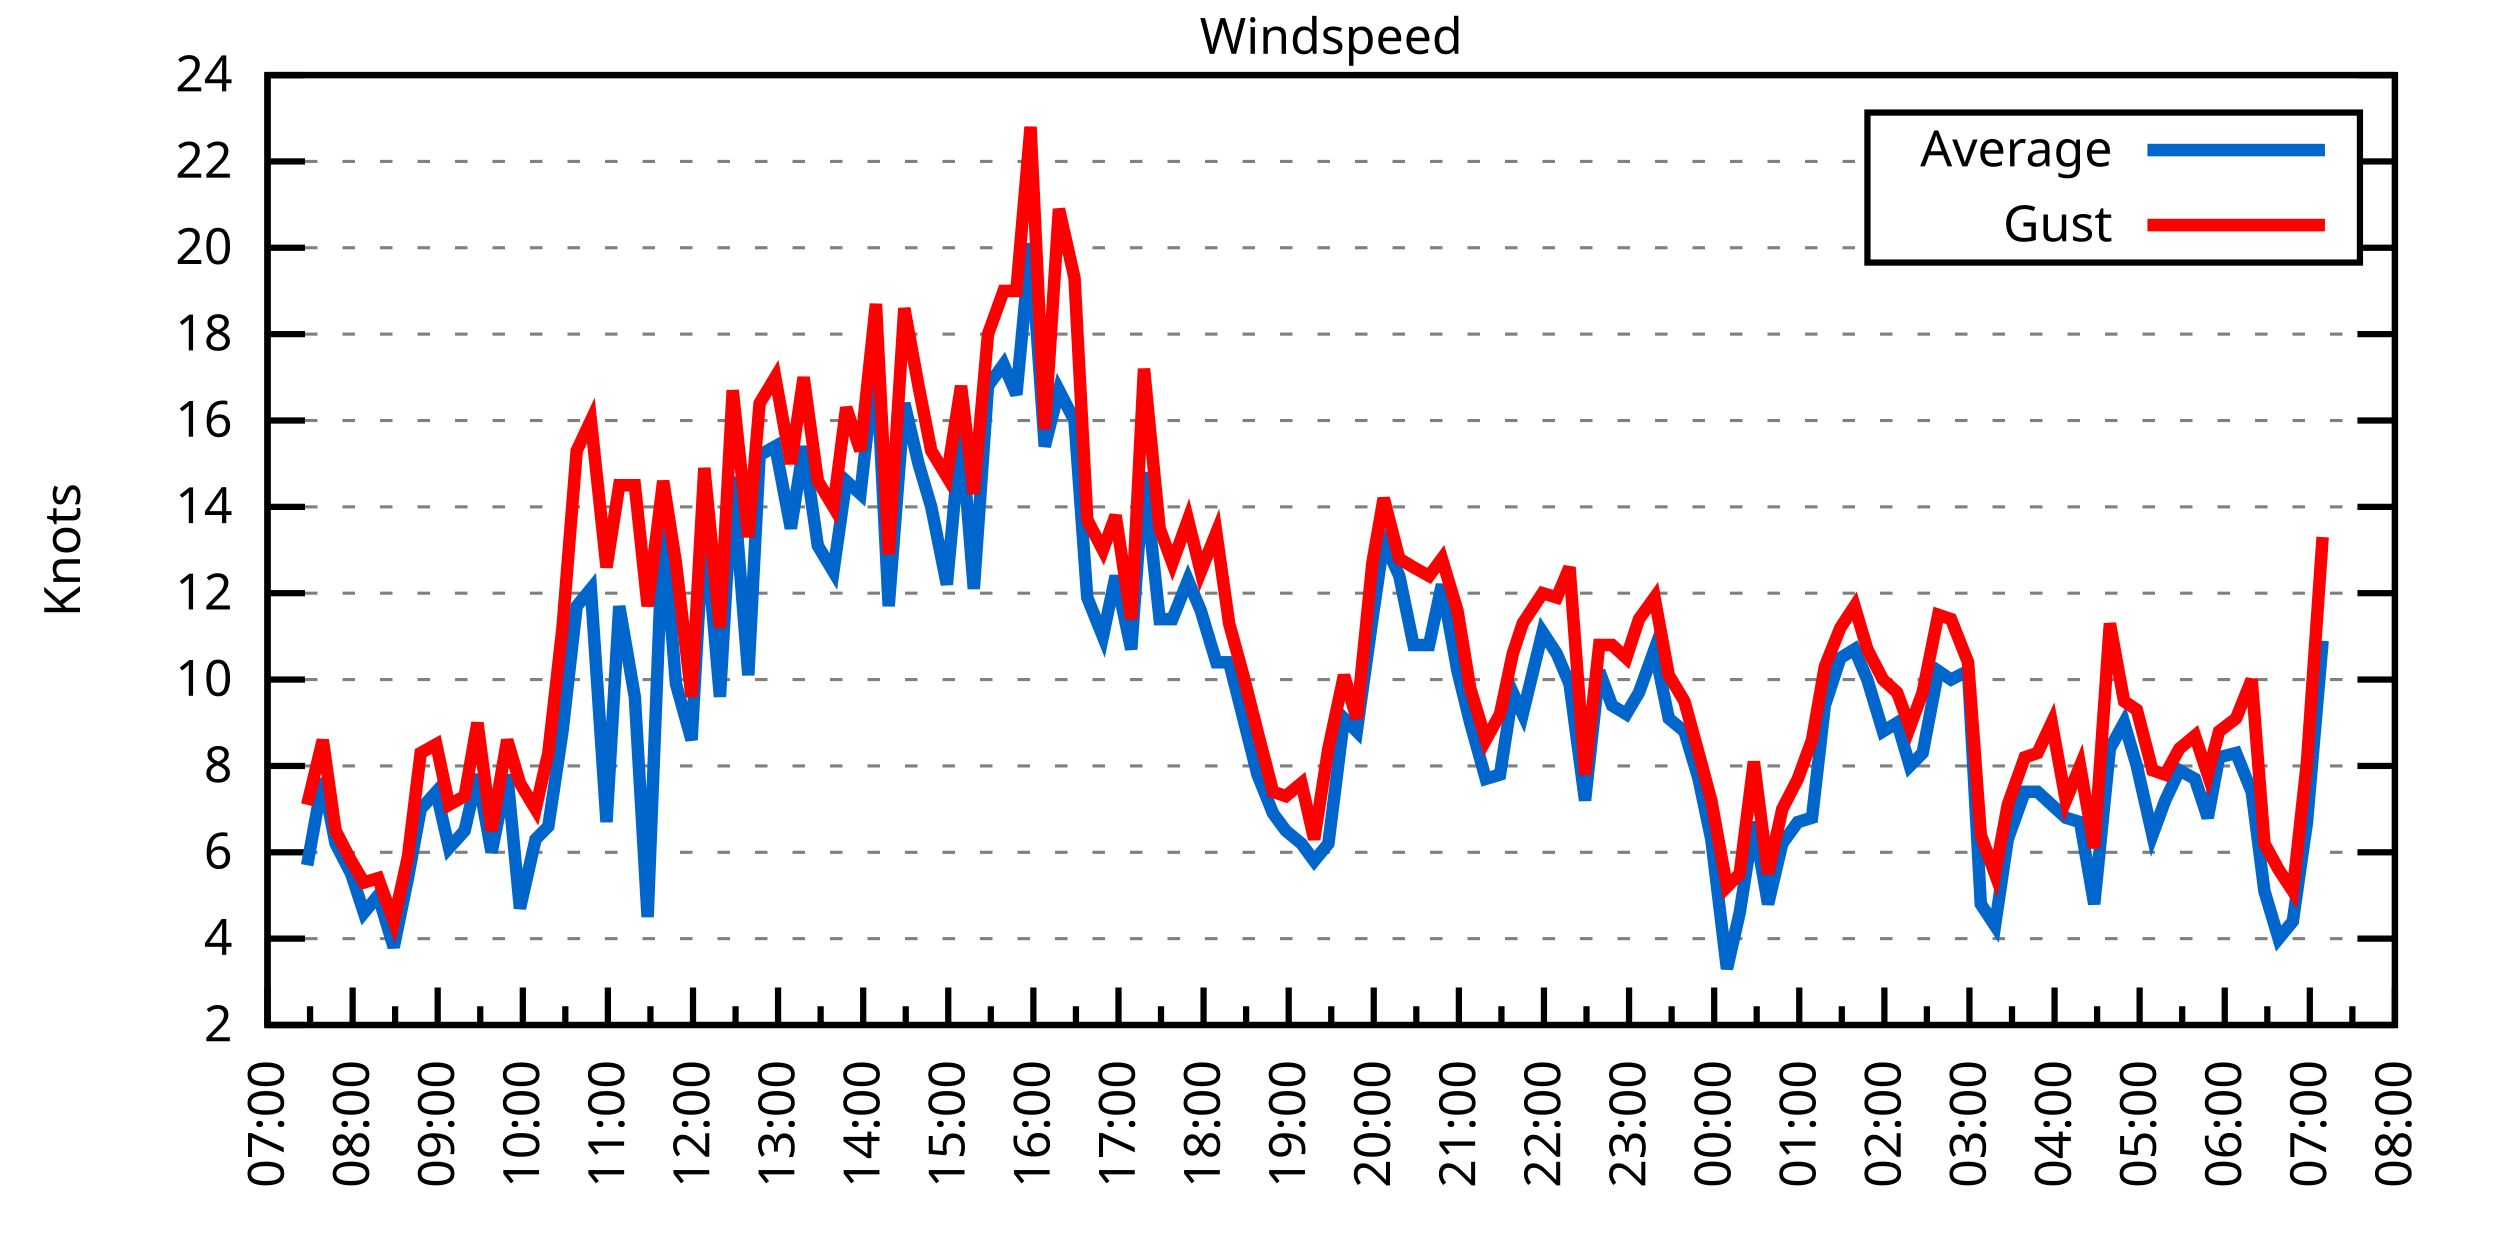
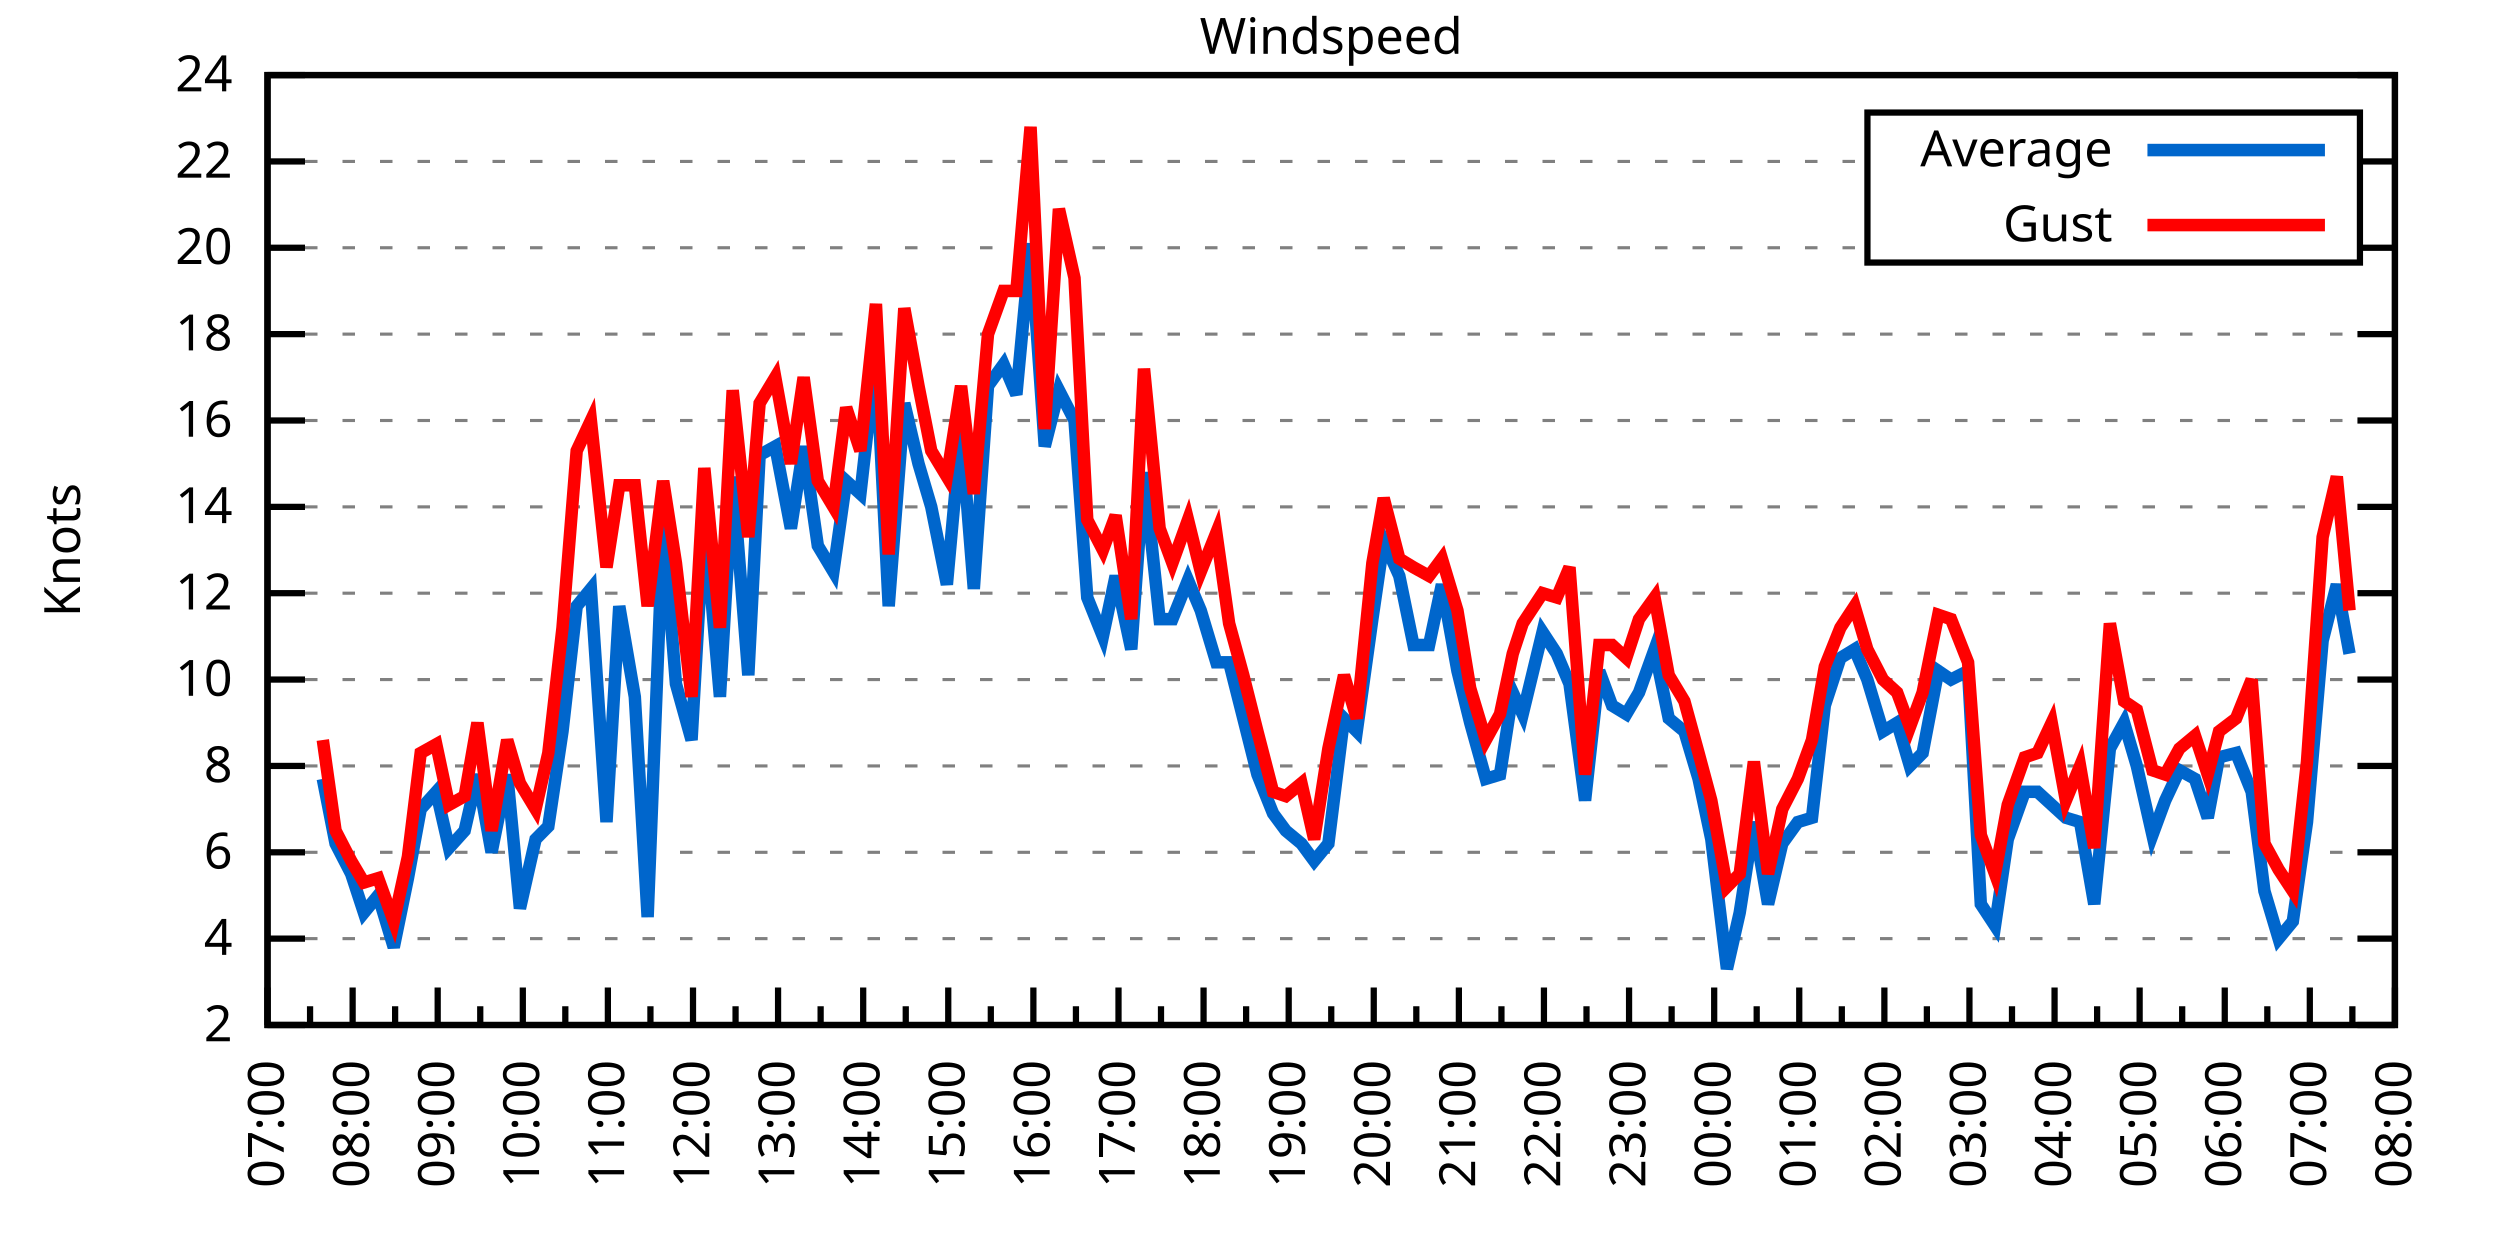
<svg xmlns="http://www.w3.org/2000/svg" xmlns:xlink="http://www.w3.org/1999/xlink" width="400" height="200" viewBox="0 0 400 200">
  <g id="gnuplot_canvas">
    <rect x="0" y="0" width="400" height="200" fill="none" />
    <defs>
      <circle id="gpDot" r="0.5" stroke-width="0.5" stroke="currentColor" />
      <path id="gpPt0" stroke-width="0.333" stroke="currentColor" d="M-1,0 h2 M0,-1 v2" />
      <path id="gpPt1" stroke-width="0.333" stroke="currentColor" d="M-1,-1 L1,1 M1,-1 L-1,1" />
      <path id="gpPt2" stroke-width="0.333" stroke="currentColor" d="M-1,0 L1,0 M0,-1 L0,1 M-1,-1 L1,1 M-1,1 L1,-1" />
      <rect id="gpPt3" stroke-width="0.333" stroke="currentColor" x="-1" y="-1" width="2" height="2" />
      <rect id="gpPt4" stroke-width="0.333" stroke="currentColor" fill="currentColor" x="-1" y="-1" width="2" height="2" />
      <circle id="gpPt5" stroke-width="0.333" stroke="currentColor" cx="0" cy="0" r="1" />
      <use xlink:href="#gpPt5" id="gpPt6" fill="currentColor" stroke="none" />
      <path id="gpPt7" stroke-width="0.333" stroke="currentColor" d="M0,-1.33 L-1.33,0.67 L1.33,0.67 z" />
      <use xlink:href="#gpPt7" id="gpPt8" fill="currentColor" stroke="none" />
      <use xlink:href="#gpPt7" id="gpPt9" stroke="currentColor" transform="rotate(180)" />
      <use xlink:href="#gpPt9" id="gpPt10" fill="currentColor" stroke="none" />
      <use xlink:href="#gpPt3" id="gpPt11" stroke="currentColor" transform="rotate(45)" />
      <use xlink:href="#gpPt11" id="gpPt12" fill="currentColor" stroke="none" />
      <path id="gpPt13" stroke-width="0.333" stroke="currentColor" d="M0,1.330 L1.265,0.411 L0.782,-1.067 L-0.782,-1.076 L-1.265,0.411 z" />
      <use xlink:href="#gpPt13" id="gpPt14" fill="currentColor" stroke="none" />
      <filter id="textbox" filterUnits="objectBoundingBox" x="0" y="0" height="1" width="1">
        <feFlood flood-color="white" flood-opacity="1" result="bgnd" />
        <feComposite in="SourceGraphic" in2="bgnd" operator="atop" />
      </filter>
      <filter id="greybox" filterUnits="objectBoundingBox" x="0" y="0" height="1" width="1">
        <feFlood flood-color="lightgrey" flood-opacity="1" result="grey" />
        <feComposite in="SourceGraphic" in2="grey" operator="atop" />
      </filter>
    </defs>
    <g fill="none" color="white" stroke="currentColor" stroke-width="1.00" stroke-linecap="butt" stroke-linejoin="miter">
</g>
    <g fill="none" color="black" stroke="currentColor" stroke-width="1.00" stroke-linecap="butt" stroke-linejoin="miter">
      <g stroke="none" shape-rendering="crispEdges">
        <polygon fill="rgb(255, 255, 255)" points="42.80,164.00 383.18,164.00 383.18,12.02 42.80,12.02 " />
      </g>
    </g>
    <g fill="none" color="black" stroke="currentColor" stroke-width="1.00" stroke-linecap="butt" stroke-linejoin="miter">
</g>
    <g fill="none" color="black" stroke="black" stroke-width="0.50" stroke-linecap="butt" stroke-linejoin="miter">
</g>
    <g fill="none" color="gray" stroke="currentColor" stroke-width="0.50" stroke-linecap="butt" stroke-linejoin="miter">
      <path stroke="gray" stroke-dasharray="2,4" class="gridline" d="M42.80,164.00 L383.19,164.00  " />
    </g>
    <g fill="none" color="gray" stroke="gray" stroke-width="1.00" stroke-linecap="butt" stroke-linejoin="miter">
</g>
    <g fill="none" color="black" stroke="currentColor" stroke-width="1.00" stroke-linecap="butt" stroke-linejoin="miter">
      <path stroke="black" d="M42.80,164.00 L48.80,164.00 M383.19,164.00 L377.19,164.00  " />
      <g transform="translate(37.20,166.60)" stroke="none" fill="black" font-family="Sans" font-size="8.00" text-anchor="end">
        <text>
          <tspan font-family="Sans"> 2</tspan>
        </text>
      </g>
    </g>
    <g fill="none" color="black" stroke="currentColor" stroke-width="1.00" stroke-linecap="butt" stroke-linejoin="miter">
</g>
    <g fill="none" color="black" stroke="black" stroke-width="0.50" stroke-linecap="butt" stroke-linejoin="miter">
</g>
    <g fill="none" color="gray" stroke="currentColor" stroke-width="0.50" stroke-linecap="butt" stroke-linejoin="miter">
      <path stroke="gray" stroke-dasharray="2,4" class="gridline" d="M42.80,150.18 L383.19,150.18  " />
    </g>
    <g fill="none" color="gray" stroke="gray" stroke-width="1.00" stroke-linecap="butt" stroke-linejoin="miter">
</g>
    <g fill="none" color="black" stroke="currentColor" stroke-width="1.00" stroke-linecap="butt" stroke-linejoin="miter">
      <path stroke="black" d="M42.80,150.18 L48.80,150.18 M383.19,150.18 L377.19,150.18  " />
      <g transform="translate(37.20,152.78)" stroke="none" fill="black" font-family="Sans" font-size="8.00" text-anchor="end">
        <text>
          <tspan font-family="Sans"> 4</tspan>
        </text>
      </g>
    </g>
    <g fill="none" color="black" stroke="currentColor" stroke-width="1.00" stroke-linecap="butt" stroke-linejoin="miter">
</g>
    <g fill="none" color="black" stroke="black" stroke-width="0.50" stroke-linecap="butt" stroke-linejoin="miter">
</g>
    <g fill="none" color="gray" stroke="currentColor" stroke-width="0.50" stroke-linecap="butt" stroke-linejoin="miter">
      <path stroke="gray" stroke-dasharray="2,4" class="gridline" d="M42.80,136.37 L383.19,136.37  " />
    </g>
    <g fill="none" color="gray" stroke="gray" stroke-width="1.00" stroke-linecap="butt" stroke-linejoin="miter">
</g>
    <g fill="none" color="black" stroke="currentColor" stroke-width="1.00" stroke-linecap="butt" stroke-linejoin="miter">
      <path stroke="black" d="M42.80,136.37 L48.80,136.37 M383.19,136.37 L377.19,136.37  " />
      <g transform="translate(37.20,138.97)" stroke="none" fill="black" font-family="Sans" font-size="8.00" text-anchor="end">
        <text>
          <tspan font-family="Sans"> 6</tspan>
        </text>
      </g>
    </g>
    <g fill="none" color="black" stroke="currentColor" stroke-width="1.00" stroke-linecap="butt" stroke-linejoin="miter">
</g>
    <g fill="none" color="black" stroke="black" stroke-width="0.50" stroke-linecap="butt" stroke-linejoin="miter">
</g>
    <g fill="none" color="gray" stroke="currentColor" stroke-width="0.50" stroke-linecap="butt" stroke-linejoin="miter">
      <path stroke="gray" stroke-dasharray="2,4" class="gridline" d="M42.80,122.55 L383.19,122.55  " />
    </g>
    <g fill="none" color="gray" stroke="gray" stroke-width="1.00" stroke-linecap="butt" stroke-linejoin="miter">
</g>
    <g fill="none" color="black" stroke="currentColor" stroke-width="1.00" stroke-linecap="butt" stroke-linejoin="miter">
      <path stroke="black" d="M42.80,122.55 L48.80,122.55 M383.19,122.55 L377.19,122.55  " />
      <g transform="translate(37.20,125.15)" stroke="none" fill="black" font-family="Sans" font-size="8.00" text-anchor="end">
        <text>
          <tspan font-family="Sans"> 8</tspan>
        </text>
      </g>
    </g>
    <g fill="none" color="black" stroke="currentColor" stroke-width="1.00" stroke-linecap="butt" stroke-linejoin="miter">
</g>
    <g fill="none" color="black" stroke="black" stroke-width="0.50" stroke-linecap="butt" stroke-linejoin="miter">
</g>
    <g fill="none" color="gray" stroke="currentColor" stroke-width="0.50" stroke-linecap="butt" stroke-linejoin="miter">
      <path stroke="gray" stroke-dasharray="2,4" class="gridline" d="M42.80,108.73 L383.19,108.73  " />
    </g>
    <g fill="none" color="gray" stroke="gray" stroke-width="1.00" stroke-linecap="butt" stroke-linejoin="miter">
</g>
    <g fill="none" color="black" stroke="currentColor" stroke-width="1.00" stroke-linecap="butt" stroke-linejoin="miter">
      <path stroke="black" d="M42.80,108.73 L48.80,108.73 M383.19,108.73 L377.19,108.73  " />
      <g transform="translate(37.20,111.33)" stroke="none" fill="black" font-family="Sans" font-size="8.00" text-anchor="end">
        <text>
          <tspan font-family="Sans"> 10</tspan>
        </text>
      </g>
    </g>
    <g fill="none" color="black" stroke="currentColor" stroke-width="1.00" stroke-linecap="butt" stroke-linejoin="miter">
</g>
    <g fill="none" color="black" stroke="black" stroke-width="0.50" stroke-linecap="butt" stroke-linejoin="miter">
</g>
    <g fill="none" color="gray" stroke="currentColor" stroke-width="0.50" stroke-linecap="butt" stroke-linejoin="miter">
      <path stroke="gray" stroke-dasharray="2,4" class="gridline" d="M42.80,94.91 L383.19,94.91  " />
    </g>
    <g fill="none" color="gray" stroke="gray" stroke-width="1.00" stroke-linecap="butt" stroke-linejoin="miter">
</g>
    <g fill="none" color="black" stroke="currentColor" stroke-width="1.00" stroke-linecap="butt" stroke-linejoin="miter">
      <path stroke="black" d="M42.80,94.91 L48.80,94.91 M383.19,94.91 L377.19,94.91  " />
      <g transform="translate(37.20,97.51)" stroke="none" fill="black" font-family="Sans" font-size="8.00" text-anchor="end">
        <text>
          <tspan font-family="Sans"> 12</tspan>
        </text>
      </g>
    </g>
    <g fill="none" color="black" stroke="currentColor" stroke-width="1.00" stroke-linecap="butt" stroke-linejoin="miter">
</g>
    <g fill="none" color="black" stroke="black" stroke-width="0.50" stroke-linecap="butt" stroke-linejoin="miter">
</g>
    <g fill="none" color="gray" stroke="currentColor" stroke-width="0.50" stroke-linecap="butt" stroke-linejoin="miter">
      <path stroke="gray" stroke-dasharray="2,4" class="gridline" d="M42.80,81.10 L383.19,81.10  " />
    </g>
    <g fill="none" color="gray" stroke="gray" stroke-width="1.00" stroke-linecap="butt" stroke-linejoin="miter">
</g>
    <g fill="none" color="black" stroke="currentColor" stroke-width="1.00" stroke-linecap="butt" stroke-linejoin="miter">
      <path stroke="black" d="M42.80,81.10 L48.80,81.10 M383.19,81.10 L377.19,81.10  " />
      <g transform="translate(37.20,83.70)" stroke="none" fill="black" font-family="Sans" font-size="8.00" text-anchor="end">
        <text>
          <tspan font-family="Sans"> 14</tspan>
        </text>
      </g>
    </g>
    <g fill="none" color="black" stroke="currentColor" stroke-width="1.00" stroke-linecap="butt" stroke-linejoin="miter">
</g>
    <g fill="none" color="black" stroke="black" stroke-width="0.50" stroke-linecap="butt" stroke-linejoin="miter">
</g>
    <g fill="none" color="gray" stroke="currentColor" stroke-width="0.50" stroke-linecap="butt" stroke-linejoin="miter">
      <path stroke="gray" stroke-dasharray="2,4" class="gridline" d="M42.80,67.28 L383.19,67.28  " />
    </g>
    <g fill="none" color="gray" stroke="gray" stroke-width="1.00" stroke-linecap="butt" stroke-linejoin="miter">
</g>
    <g fill="none" color="black" stroke="currentColor" stroke-width="1.00" stroke-linecap="butt" stroke-linejoin="miter">
      <path stroke="black" d="M42.80,67.28 L48.80,67.28 M383.19,67.28 L377.19,67.28  " />
      <g transform="translate(37.20,69.88)" stroke="none" fill="black" font-family="Sans" font-size="8.00" text-anchor="end">
        <text>
          <tspan font-family="Sans"> 16</tspan>
        </text>
      </g>
    </g>
    <g fill="none" color="black" stroke="currentColor" stroke-width="1.00" stroke-linecap="butt" stroke-linejoin="miter">
</g>
    <g fill="none" color="black" stroke="black" stroke-width="0.50" stroke-linecap="butt" stroke-linejoin="miter">
</g>
    <g fill="none" color="gray" stroke="currentColor" stroke-width="0.50" stroke-linecap="butt" stroke-linejoin="miter">
      <path stroke="gray" stroke-dasharray="2,4" class="gridline" d="M42.80,53.46 L383.19,53.46  " />
    </g>
    <g fill="none" color="gray" stroke="gray" stroke-width="1.00" stroke-linecap="butt" stroke-linejoin="miter">
</g>
    <g fill="none" color="black" stroke="currentColor" stroke-width="1.00" stroke-linecap="butt" stroke-linejoin="miter">
      <path stroke="black" d="M42.80,53.46 L48.80,53.46 M383.19,53.46 L377.19,53.46  " />
      <g transform="translate(37.20,56.06)" stroke="none" fill="black" font-family="Sans" font-size="8.00" text-anchor="end">
        <text>
          <tspan font-family="Sans"> 18</tspan>
        </text>
      </g>
    </g>
    <g fill="none" color="black" stroke="currentColor" stroke-width="1.00" stroke-linecap="butt" stroke-linejoin="miter">
</g>
    <g fill="none" color="black" stroke="black" stroke-width="0.50" stroke-linecap="butt" stroke-linejoin="miter">
</g>
    <g fill="none" color="gray" stroke="currentColor" stroke-width="0.50" stroke-linecap="butt" stroke-linejoin="miter">
      <path stroke="gray" stroke-dasharray="2,4" class="gridline" d="M42.80,39.64 L298.79,39.64 M377.59,39.64 L383.19,39.64  " />
    </g>
    <g fill="none" color="gray" stroke="gray" stroke-width="1.00" stroke-linecap="butt" stroke-linejoin="miter">
</g>
    <g fill="none" color="black" stroke="currentColor" stroke-width="1.00" stroke-linecap="butt" stroke-linejoin="miter">
      <path stroke="black" d="M42.80,39.64 L48.80,39.64 M383.19,39.64 L377.19,39.64  " />
      <g transform="translate(37.20,42.24)" stroke="none" fill="black" font-family="Sans" font-size="8.00" text-anchor="end">
        <text>
          <tspan font-family="Sans"> 20</tspan>
        </text>
      </g>
    </g>
    <g fill="none" color="black" stroke="currentColor" stroke-width="1.00" stroke-linecap="butt" stroke-linejoin="miter">
</g>
    <g fill="none" color="black" stroke="black" stroke-width="0.50" stroke-linecap="butt" stroke-linejoin="miter">
</g>
    <g fill="none" color="gray" stroke="currentColor" stroke-width="0.50" stroke-linecap="butt" stroke-linejoin="miter">
      <path stroke="gray" stroke-dasharray="2,4" class="gridline" d="M42.80,25.83 L298.79,25.83 M377.59,25.83 L383.19,25.83  " />
    </g>
    <g fill="none" color="gray" stroke="gray" stroke-width="1.00" stroke-linecap="butt" stroke-linejoin="miter">
</g>
    <g fill="none" color="black" stroke="currentColor" stroke-width="1.00" stroke-linecap="butt" stroke-linejoin="miter">
      <path stroke="black" d="M42.80,25.83 L48.80,25.83 M383.19,25.83 L377.19,25.83  " />
      <g transform="translate(37.20,28.43)" stroke="none" fill="black" font-family="Sans" font-size="8.00" text-anchor="end">
        <text>
          <tspan font-family="Sans"> 22</tspan>
        </text>
      </g>
    </g>
    <g fill="none" color="black" stroke="currentColor" stroke-width="1.00" stroke-linecap="butt" stroke-linejoin="miter">
</g>
    <g fill="none" color="black" stroke="black" stroke-width="0.50" stroke-linecap="butt" stroke-linejoin="miter">
</g>
    <g fill="none" color="gray" stroke="currentColor" stroke-width="0.50" stroke-linecap="butt" stroke-linejoin="miter">
      <path stroke="gray" stroke-dasharray="2,4" class="gridline" d="M42.80,12.01 L383.19,12.01  " />
    </g>
    <g fill="none" color="gray" stroke="gray" stroke-width="1.00" stroke-linecap="butt" stroke-linejoin="miter">
</g>
    <g fill="none" color="black" stroke="currentColor" stroke-width="1.00" stroke-linecap="butt" stroke-linejoin="miter">
      <path stroke="black" d="M42.80,12.01 L48.80,12.01 M383.19,12.01 L377.19,12.01  " />
      <g transform="translate(37.20,14.61)" stroke="none" fill="black" font-family="Sans" font-size="8.00" text-anchor="end">
        <text>
          <tspan font-family="Sans"> 24</tspan>
        </text>
      </g>
    </g>
    <g fill="none" color="black" stroke="currentColor" stroke-width="1.00" stroke-linecap="butt" stroke-linejoin="miter">
      <path stroke="black" d="M42.80,164.00 L42.80,158.00  " />
      <g transform="translate(45.40,169.60) rotate(270)" stroke="none" fill="black" font-family="Sans" font-size="8.00" text-anchor="end">
        <text>
          <tspan font-family="Sans">07:00</tspan>
        </text>
      </g>
    </g>
    <g fill="none" color="black" stroke="currentColor" stroke-width="1.00" stroke-linecap="butt" stroke-linejoin="miter">
      <path stroke="black" d="M49.61,164.00 L49.61,161.00 M56.42,164.00 L56.42,158.00  " />
      <g transform="translate(59.02,169.60) rotate(270)" stroke="none" fill="black" font-family="Sans" font-size="8.00" text-anchor="end">
        <text>
          <tspan font-family="Sans">08:00</tspan>
        </text>
      </g>
    </g>
    <g fill="none" color="black" stroke="currentColor" stroke-width="1.00" stroke-linecap="butt" stroke-linejoin="miter">
      <path stroke="black" d="M63.22,164.00 L63.22,161.00 M70.03,164.00 L70.03,158.00  " />
      <g transform="translate(72.63,169.60) rotate(270)" stroke="none" fill="black" font-family="Sans" font-size="8.00" text-anchor="end">
        <text>
          <tspan font-family="Sans">09:00</tspan>
        </text>
      </g>
    </g>
    <g fill="none" color="black" stroke="currentColor" stroke-width="1.00" stroke-linecap="butt" stroke-linejoin="miter">
      <path stroke="black" d="M76.84,164.00 L76.84,161.00 M83.65,164.00 L83.65,158.00  " />
      <g transform="translate(86.25,169.60) rotate(270)" stroke="none" fill="black" font-family="Sans" font-size="8.00" text-anchor="end">
        <text>
          <tspan font-family="Sans">10:00</tspan>
        </text>
      </g>
    </g>
    <g fill="none" color="black" stroke="currentColor" stroke-width="1.00" stroke-linecap="butt" stroke-linejoin="miter">
      <path stroke="black" d="M90.45,164.00 L90.45,161.00 M97.26,164.00 L97.26,158.00  " />
      <g transform="translate(99.86,169.60) rotate(270)" stroke="none" fill="black" font-family="Sans" font-size="8.00" text-anchor="end">
        <text>
          <tspan font-family="Sans">11:00</tspan>
        </text>
      </g>
    </g>
    <g fill="none" color="black" stroke="currentColor" stroke-width="1.00" stroke-linecap="butt" stroke-linejoin="miter">
      <path stroke="black" d="M104.07,164.00 L104.07,161.00 M110.88,164.00 L110.88,158.00  " />
      <g transform="translate(113.48,169.60) rotate(270)" stroke="none" fill="black" font-family="Sans" font-size="8.00" text-anchor="end">
        <text>
          <tspan font-family="Sans">12:00</tspan>
        </text>
      </g>
    </g>
    <g fill="none" color="black" stroke="currentColor" stroke-width="1.00" stroke-linecap="butt" stroke-linejoin="miter">
      <path stroke="black" d="M117.69,164.00 L117.69,161.00 M124.49,164.00 L124.49,158.00  " />
      <g transform="translate(127.09,169.60) rotate(270)" stroke="none" fill="black" font-family="Sans" font-size="8.00" text-anchor="end">
        <text>
          <tspan font-family="Sans">13:00</tspan>
        </text>
      </g>
    </g>
    <g fill="none" color="black" stroke="currentColor" stroke-width="1.00" stroke-linecap="butt" stroke-linejoin="miter">
      <path stroke="black" d="M131.30,164.00 L131.30,161.00 M138.11,164.00 L138.11,158.00  " />
      <g transform="translate(140.71,169.60) rotate(270)" stroke="none" fill="black" font-family="Sans" font-size="8.00" text-anchor="end">
        <text>
          <tspan font-family="Sans">14:00</tspan>
        </text>
      </g>
    </g>
    <g fill="none" color="black" stroke="currentColor" stroke-width="1.00" stroke-linecap="butt" stroke-linejoin="miter">
      <path stroke="black" d="M144.92,164.00 L144.92,161.00 M151.72,164.00 L151.72,158.00  " />
      <g transform="translate(154.32,169.60) rotate(270)" stroke="none" fill="black" font-family="Sans" font-size="8.00" text-anchor="end">
        <text>
          <tspan font-family="Sans">15:00</tspan>
        </text>
      </g>
    </g>
    <g fill="none" color="black" stroke="currentColor" stroke-width="1.00" stroke-linecap="butt" stroke-linejoin="miter">
      <path stroke="black" d="M158.53,164.00 L158.53,161.00 M165.34,164.00 L165.34,158.00  " />
      <g transform="translate(167.94,169.60) rotate(270)" stroke="none" fill="black" font-family="Sans" font-size="8.00" text-anchor="end">
        <text>
          <tspan font-family="Sans">16:00</tspan>
        </text>
      </g>
    </g>
    <g fill="none" color="black" stroke="currentColor" stroke-width="1.00" stroke-linecap="butt" stroke-linejoin="miter">
      <path stroke="black" d="M172.15,164.00 L172.15,161.00 M178.96,164.00 L178.96,158.00  " />
      <g transform="translate(181.56,169.60) rotate(270)" stroke="none" fill="black" font-family="Sans" font-size="8.00" text-anchor="end">
        <text>
          <tspan font-family="Sans">17:00</tspan>
        </text>
      </g>
    </g>
    <g fill="none" color="black" stroke="currentColor" stroke-width="1.00" stroke-linecap="butt" stroke-linejoin="miter">
      <path stroke="black" d="M185.76,164.00 L185.76,161.00 M192.57,164.00 L192.57,158.00  " />
      <g transform="translate(195.17,169.60) rotate(270)" stroke="none" fill="black" font-family="Sans" font-size="8.00" text-anchor="end">
        <text>
          <tspan font-family="Sans">18:00</tspan>
        </text>
      </g>
    </g>
    <g fill="none" color="black" stroke="currentColor" stroke-width="1.00" stroke-linecap="butt" stroke-linejoin="miter">
      <path stroke="black" d="M199.38,164.00 L199.38,161.00 M206.19,164.00 L206.19,158.00  " />
      <g transform="translate(208.79,169.60) rotate(270)" stroke="none" fill="black" font-family="Sans" font-size="8.00" text-anchor="end">
        <text>
          <tspan font-family="Sans">19:00</tspan>
        </text>
      </g>
    </g>
    <g fill="none" color="black" stroke="currentColor" stroke-width="1.00" stroke-linecap="butt" stroke-linejoin="miter">
      <path stroke="black" d="M213.00,164.00 L213.00,161.00 M219.80,164.00 L219.80,158.00  " />
      <g transform="translate(222.40,169.60) rotate(270)" stroke="none" fill="black" font-family="Sans" font-size="8.00" text-anchor="end">
        <text>
          <tspan font-family="Sans">20:00</tspan>
        </text>
      </g>
    </g>
    <g fill="none" color="black" stroke="currentColor" stroke-width="1.00" stroke-linecap="butt" stroke-linejoin="miter">
      <path stroke="black" d="M226.61,164.00 L226.61,161.00 M233.42,164.00 L233.42,158.00  " />
      <g transform="translate(236.02,169.60) rotate(270)" stroke="none" fill="black" font-family="Sans" font-size="8.00" text-anchor="end">
        <text>
          <tspan font-family="Sans">21:00</tspan>
        </text>
      </g>
    </g>
    <g fill="none" color="black" stroke="currentColor" stroke-width="1.00" stroke-linecap="butt" stroke-linejoin="miter">
      <path stroke="black" d="M240.23,164.00 L240.23,161.00 M247.03,164.00 L247.03,158.00  " />
      <g transform="translate(249.63,169.60) rotate(270)" stroke="none" fill="black" font-family="Sans" font-size="8.00" text-anchor="end">
        <text>
          <tspan font-family="Sans">22:00</tspan>
        </text>
      </g>
    </g>
    <g fill="none" color="black" stroke="currentColor" stroke-width="1.00" stroke-linecap="butt" stroke-linejoin="miter">
      <path stroke="black" d="M253.84,164.00 L253.84,161.00 M260.65,164.00 L260.65,158.00  " />
      <g transform="translate(263.25,169.60) rotate(270)" stroke="none" fill="black" font-family="Sans" font-size="8.00" text-anchor="end">
        <text>
          <tspan font-family="Sans">23:00</tspan>
        </text>
      </g>
    </g>
    <g fill="none" color="black" stroke="currentColor" stroke-width="1.00" stroke-linecap="butt" stroke-linejoin="miter">
      <path stroke="black" d="M267.46,164.00 L267.46,161.00 M274.27,164.00 L274.27,158.00  " />
      <g transform="translate(276.87,169.60) rotate(270)" stroke="none" fill="black" font-family="Sans" font-size="8.00" text-anchor="end">
        <text>
          <tspan font-family="Sans">00:00</tspan>
        </text>
      </g>
    </g>
    <g fill="none" color="black" stroke="currentColor" stroke-width="1.00" stroke-linecap="butt" stroke-linejoin="miter">
      <path stroke="black" d="M281.07,164.00 L281.07,161.00 M287.88,164.00 L287.88,158.00  " />
      <g transform="translate(290.48,169.60) rotate(270)" stroke="none" fill="black" font-family="Sans" font-size="8.00" text-anchor="end">
        <text>
          <tspan font-family="Sans">01:00</tspan>
        </text>
      </g>
    </g>
    <g fill="none" color="black" stroke="currentColor" stroke-width="1.00" stroke-linecap="butt" stroke-linejoin="miter">
      <path stroke="black" d="M294.69,164.00 L294.69,161.00 M301.50,164.00 L301.50,158.00  " />
      <g transform="translate(304.10,169.60) rotate(270)" stroke="none" fill="black" font-family="Sans" font-size="8.00" text-anchor="end">
        <text>
          <tspan font-family="Sans">02:00</tspan>
        </text>
      </g>
    </g>
    <g fill="none" color="black" stroke="currentColor" stroke-width="1.00" stroke-linecap="butt" stroke-linejoin="miter">
      <path stroke="black" d="M308.30,164.00 L308.30,161.00 M315.11,164.00 L315.11,158.00  " />
      <g transform="translate(317.71,169.60) rotate(270)" stroke="none" fill="black" font-family="Sans" font-size="8.00" text-anchor="end">
        <text>
          <tspan font-family="Sans">03:00</tspan>
        </text>
      </g>
    </g>
    <g fill="none" color="black" stroke="currentColor" stroke-width="1.00" stroke-linecap="butt" stroke-linejoin="miter">
      <path stroke="black" d="M321.92,164.00 L321.92,161.00 M328.73,164.00 L328.73,158.00  " />
      <g transform="translate(331.33,169.60) rotate(270)" stroke="none" fill="black" font-family="Sans" font-size="8.00" text-anchor="end">
        <text>
          <tspan font-family="Sans">04:00</tspan>
        </text>
      </g>
    </g>
    <g fill="none" color="black" stroke="currentColor" stroke-width="1.00" stroke-linecap="butt" stroke-linejoin="miter">
      <path stroke="black" d="M335.54,164.00 L335.54,161.00 M342.34,164.00 L342.34,158.00  " />
      <g transform="translate(344.94,169.60) rotate(270)" stroke="none" fill="black" font-family="Sans" font-size="8.00" text-anchor="end">
        <text>
          <tspan font-family="Sans">05:00</tspan>
        </text>
      </g>
    </g>
    <g fill="none" color="black" stroke="currentColor" stroke-width="1.00" stroke-linecap="butt" stroke-linejoin="miter">
      <path stroke="black" d="M349.15,164.00 L349.15,161.00 M355.96,164.00 L355.96,158.00  " />
      <g transform="translate(358.56,169.60) rotate(270)" stroke="none" fill="black" font-family="Sans" font-size="8.00" text-anchor="end">
        <text>
          <tspan font-family="Sans">06:00</tspan>
        </text>
      </g>
    </g>
    <g fill="none" color="black" stroke="currentColor" stroke-width="1.00" stroke-linecap="butt" stroke-linejoin="miter">
      <path stroke="black" d="M362.77,164.00 L362.77,161.00 M369.57,164.00 L369.57,158.00  " />
      <g transform="translate(372.17,169.60) rotate(270)" stroke="none" fill="black" font-family="Sans" font-size="8.00" text-anchor="end">
        <text>
          <tspan font-family="Sans">07:00</tspan>
        </text>
      </g>
    </g>
    <g fill="none" color="black" stroke="currentColor" stroke-width="1.00" stroke-linecap="butt" stroke-linejoin="miter">
      <path stroke="black" d="M376.38,164.00 L376.38,161.00 M383.19,164.00 L383.19,158.00  " />
      <g transform="translate(385.79,169.60) rotate(270)" stroke="none" fill="black" font-family="Sans" font-size="8.00" text-anchor="end">
        <text>
          <tspan font-family="Sans">08:00</tspan>
        </text>
      </g>
    </g>
    <g fill="none" color="black" stroke="currentColor" stroke-width="1.00" stroke-linecap="butt" stroke-linejoin="miter">
</g>
    <g fill="none" color="black" stroke="currentColor" stroke-width="1.00" stroke-linecap="butt" stroke-linejoin="miter">
      <path stroke="black" d="M42.80,12.01 L42.80,164.00 L383.19,164.00 L383.19,12.01 L42.80,12.01 Z  " />
    </g>
    <g fill="none" color="black" stroke="currentColor" stroke-width="1.00" stroke-linecap="butt" stroke-linejoin="miter">
      <g transform="translate(12.80,88.01) rotate(270)" stroke="none" fill="black" font-family="Sans" font-size="8.00" text-anchor="middle">
        <text>
          <tspan font-family="Sans">Knots</tspan>
        </text>
      </g>
    </g>
    <g fill="none" color="black" stroke="currentColor" stroke-width="1.00" stroke-linecap="butt" stroke-linejoin="miter">
</g>
    <g fill="none" color="black" stroke="currentColor" stroke-width="1.00" stroke-linecap="butt" stroke-linejoin="miter">
      <path stroke="black" d="M298.79,42.01 L298.79,18.01 L377.59,18.01 L377.59,42.01 L298.79,42.01 Z  " />
    </g>
    <g id="Windspeed_plot_1">
      <g fill="none" color="white" stroke="black" stroke-width="2.00" stroke-linecap="butt" stroke-linejoin="miter">
</g>
      <g fill="none" color="black" stroke="currentColor" stroke-width="2.00" stroke-linecap="butt" stroke-linejoin="miter">
        <g transform="translate(337.99,26.61)" stroke="none" fill="black" font-family="Sans" font-size="8.00" text-anchor="end">
          <text>
            <tspan font-family="Sans">Average</tspan>
          </text>
        </g>
      </g>
      <g fill="none" color="black" stroke="currentColor" stroke-width="2.00" stroke-linecap="butt" stroke-linejoin="miter">
-         <path stroke="rgb(  0, 102, 204)" d="M343.59,24.01 L371.99,24.01 M49.15,138.44 L51.65,124.62 L53.69,134.98 L56.19,139.82 L58.23,146.04 L60.50,143.27   L63.00,151.56 L65.27,140.51 L67.31,129.46 L69.80,126.69 L71.85,135.67 L74.34,132.91 L76.39,123.93 L78.65,136.37   L81.15,123.93 L83.19,145.35 L85.69,134.29 L87.73,132.22 L90.00,117.02 L92.27,96.99 L94.54,94.22 L97.04,131.53   L99.08,96.99 L101.57,111.49 L103.62,146.73 L106.11,83.86 L108.15,109.42 L110.65,118.40 L112.69,82.48 L115.19,111.49   L117.23,76.26 L119.73,108.04 L121.54,72.81 L124.04,71.42 L126.54,84.55 L128.58,71.42 L130.85,87.31 L133.34,91.46   L135.39,76.95 L137.66,79.02 L140.15,56.92 L142.19,96.99 L144.69,64.52 L146.96,74.19 L149.00,81.10 L151.50,93.53   L153.77,68.66 L155.81,94.22 L158.08,61.75 L160.57,58.30 L162.62,63.13 L164.89,38.95 L167.16,71.42 L169.43,62.44   L171.92,67.28 L173.96,95.60 L176.46,101.82 L178.50,92.15 L181.00,103.89 L183.04,75.57 L185.54,99.06 L187.58,99.06   L190.08,92.84 L192.12,97.68 L194.61,105.97 L196.66,105.97 L198.93,114.95 L201.19,123.93 L203.69,130.15 L205.73,132.91   L208.23,134.98 L210.27,137.75 L212.54,134.98 L215.04,114.95 L217.08,117.02 L219.58,99.06 L221.39,86.62 L223.89,92.15   L226.16,103.20 L228.65,103.20 L230.70,93.53 L233.19,107.35 L235.23,115.64 L237.73,124.62 L240.00,123.93 L242.04,110.80   L243.63,114.26 L246.81,101.13 L249.08,104.59 L251.12,109.42 L253.61,128.08 L255.88,107.35 L257.93,112.88 L260.20,114.26   L262.24,110.80 L264.73,103.89 L267.00,114.95 L269.50,117.02 L271.77,124.62 L273.81,134.29 L276.31,155.02 L278.35,146.04   L280.62,131.53 L282.89,144.66 L285.16,134.98 L287.65,131.53 L289.92,130.84 L291.97,112.88 L294.46,105.28 L296.73,103.89   L298.77,108.73 L301.27,117.02 L303.54,115.64 L305.58,122.55 L307.62,120.48 L310.12,107.35 L312.16,108.73 L314.89,107.35   L316.93,144.66 L319.20,148.11 L321.24,134.29 L323.96,126.69 L326.00,126.69 L328.27,128.77 L330.54,130.84 L332.81,131.53   L335.08,144.66 L337.58,119.78 L339.85,115.64 L341.89,122.55 L344.39,133.60 L346.43,128.08 L348.70,123.24 L351.19,124.62   L353.24,130.84 L355.05,121.17 L357.77,120.48 L360.27,126.69 L362.31,142.58 L364.58,150.18 L366.85,147.42 L369.12,131.53   L371.62,102.51  " />
+         <path stroke="rgb(  0, 102, 204)" d="M343.59,24.01 L371.99,24.01 M51.65,124.62 L53.69,134.98 L56.19,139.82 L58.23,146.04 L60.50,143.27 L63.00,151.56   L65.27,140.51 L67.31,129.46 L69.80,126.69 L71.85,135.67 L74.34,132.91 L76.39,123.93 L78.65,136.37 L81.15,123.93   L83.19,145.35 L85.69,134.29 L87.73,132.22 L90.00,117.02 L92.27,96.99 L94.54,94.22 L97.04,131.53 L99.08,96.99   L101.57,111.49 L103.62,146.73 L106.11,83.86 L108.15,109.42 L110.65,118.40 L112.69,82.48 L115.19,111.49 L117.23,76.26   L119.73,108.04 L121.54,72.81 L124.04,71.42 L126.54,84.55 L128.58,71.42 L130.85,87.31 L133.34,91.46 L135.39,76.95   L137.66,79.02 L140.15,56.92 L142.19,96.99 L144.69,64.52 L146.96,74.19 L149.00,81.10 L151.50,93.53 L153.77,68.66   L155.81,94.22 L158.08,61.75 L160.57,58.30 L162.62,63.13 L164.89,38.95 L167.16,71.42 L169.43,62.44 L171.92,67.28   L173.96,95.60 L176.46,101.82 L178.50,92.15 L181.00,103.89 L183.04,75.57 L185.54,99.06 L187.58,99.06 L190.08,92.84   L192.12,97.68 L194.61,105.97 L196.66,105.97 L198.93,114.95 L201.19,123.93 L203.69,130.15 L205.73,132.91 L208.23,134.98   L210.27,137.75 L212.54,134.98 L215.04,114.95 L217.08,117.02 L219.58,99.06 L221.39,86.62 L223.89,92.15 L226.16,103.20   L228.65,103.20 L230.70,93.53 L233.19,107.35 L235.23,115.64 L237.73,124.62 L240.00,123.93 L242.04,110.80 L243.63,114.26   L246.81,101.13 L249.08,104.59 L251.12,109.42 L253.61,128.08 L255.88,107.35 L257.93,112.88 L260.20,114.26 L262.24,110.80   L264.73,103.89 L267.00,114.95 L269.50,117.02 L271.77,124.62 L273.81,134.29 L276.31,155.02 L278.35,146.04 L280.62,131.53   L282.89,144.66 L285.16,134.98 L287.65,131.53 L289.92,130.84 L291.97,112.88 L294.46,105.28 L296.73,103.89 L298.77,108.73   L301.27,117.02 L303.54,115.64 L305.58,122.55 L307.62,120.48 L310.12,107.35 L312.16,108.73 L314.89,107.35 L316.93,144.66   L319.20,148.11 L321.24,134.29 L323.96,126.69 L326.00,126.69 L328.27,128.77 L330.54,130.84 L332.81,131.53 L335.08,144.66   L337.58,119.78 L339.85,115.64 L341.89,122.55 L344.39,133.60 L346.43,128.08 L348.70,123.24 L351.19,124.62 L353.24,130.84   L355.05,121.17 L357.77,120.48 L360.27,126.69 L362.31,142.58 L364.58,150.18 L366.85,147.42 L369.12,131.53 L371.62,102.51   L373.89,93.53 L375.93,104.59  " />
      </g>
    </g>
    <g id="Windspeed_plot_2">
      <g fill="none" color="black" stroke="currentColor" stroke-width="2.00" stroke-linecap="butt" stroke-linejoin="miter">
        <g transform="translate(337.99,38.61)" stroke="none" fill="black" font-family="Sans" font-size="8.00" text-anchor="end">
          <text>
            <tspan font-family="Sans">Gust</tspan>
          </text>
        </g>
      </g>
      <g fill="none" color="black" stroke="currentColor" stroke-width="2.00" stroke-linecap="butt" stroke-linejoin="miter">
-         <path stroke="rgb(255,   0,   0)" d="M343.59,36.01 L371.99,36.01 M49.15,128.77 L51.65,118.40 L53.69,132.91 L56.19,137.75 L58.23,141.20 L60.50,140.51   L63.00,147.42 L65.27,137.06 L67.31,120.48 L69.80,119.09 L71.85,128.77 L74.34,127.38 L76.39,115.64 L78.65,132.91   L81.15,118.40 L83.19,125.31 L85.69,129.46 L87.73,120.48 L90.00,100.44 L92.27,72.12 L94.54,67.28 L97.04,90.77   L99.08,77.64 L101.57,77.64 L103.62,96.99 L106.11,76.95 L108.15,90.08 L110.65,111.49 L112.69,74.88 L115.19,100.44   L117.23,62.44 L119.73,85.93 L121.54,64.52 L124.04,60.37 L126.54,74.19 L128.58,60.37 L130.85,76.95 L133.34,81.10   L135.39,65.21 L137.66,72.12 L140.15,48.63 L142.19,88.70 L144.69,49.32 L146.96,61.75 L149.00,72.12 L151.50,76.26   L153.77,61.75 L155.81,79.02 L158.08,53.46 L160.57,46.55 L162.62,46.55 L164.89,20.30 L167.16,68.66 L169.43,33.43   L171.92,44.48 L173.96,83.17 L176.46,88.00 L178.50,82.48 L181.00,99.06 L183.04,58.99 L185.54,84.55 L187.58,90.08   L190.08,83.17 L192.12,91.46 L194.61,85.24 L196.66,99.75 L198.93,108.04 L201.19,117.02 L203.69,126.69 L205.73,127.38   L208.23,125.31 L210.27,134.29 L212.54,119.78 L215.04,108.04 L217.08,114.95 L219.58,90.08 L221.39,79.71 L223.89,89.39   L226.16,90.77 L228.65,92.15 L230.70,89.39 L233.19,97.68 L235.23,110.11 L237.73,118.40 L240.00,114.26 L242.04,104.59   L243.63,99.75 L246.81,94.91 L249.08,95.60 L251.12,90.77 L253.61,123.93 L255.88,103.20 L257.93,103.20 L260.20,105.28   L262.24,99.06 L264.73,95.60 L267.00,108.04 L269.50,112.19 L271.77,120.48 L273.81,128.08 L276.31,141.89 L278.35,139.82   L280.62,121.86 L282.89,139.82 L285.16,129.46 L287.65,124.62 L289.92,118.40 L291.97,106.66 L294.46,100.44 L296.73,96.99   L298.77,103.89 L301.27,108.73 L303.54,110.80 L305.58,116.33 L307.62,110.80 L310.12,98.37 L312.16,99.06 L314.89,105.97   L316.93,133.60 L319.20,139.82 L321.24,128.77 L323.96,121.17 L326.00,120.48 L328.27,115.64 L330.54,128.08 L332.81,122.55   L335.08,135.67 L337.58,99.75 L339.85,112.19 L341.89,113.57 L344.39,123.24 L346.43,123.93 L348.70,119.78 L351.19,117.71   L353.24,123.93 L355.05,117.02 L357.77,114.95 L360.27,108.73 L362.31,134.98 L364.58,139.13 L366.85,142.58 L369.12,121.86   L371.62,85.93  " />
+         <path stroke="rgb(255,   0,   0)" d="M343.59,36.01 L371.99,36.01 M51.65,118.40 L53.69,132.91 L56.19,137.75 L58.23,141.20 L60.50,140.51 L63.00,147.42   L65.27,137.06 L67.31,120.48 L69.80,119.09 L71.85,128.77 L74.34,127.38 L76.39,115.64 L78.65,132.91 L81.15,118.40   L83.19,125.31 L85.69,129.46 L87.73,120.48 L90.00,100.44 L92.27,72.12 L94.54,67.28 L97.04,90.77 L99.08,77.64   L101.57,77.64 L103.62,96.99 L106.11,76.95 L108.15,90.08 L110.65,111.49 L112.69,74.88 L115.19,100.44 L117.23,62.44   L119.73,85.93 L121.54,64.52 L124.04,60.37 L126.54,74.19 L128.58,60.37 L130.85,76.95 L133.34,81.10 L135.39,65.21   L137.66,72.12 L140.15,48.63 L142.19,88.70 L144.69,49.32 L146.96,61.75 L149.00,72.12 L151.50,76.26 L153.77,61.75   L155.81,79.02 L158.08,53.46 L160.57,46.55 L162.62,46.55 L164.89,20.30 L167.16,68.66 L169.43,33.43 L171.92,44.48   L173.96,83.17 L176.46,88.00 L178.50,82.48 L181.00,99.06 L183.04,58.99 L185.54,84.55 L187.58,90.08 L190.08,83.17   L192.12,91.46 L194.61,85.24 L196.66,99.75 L198.93,108.04 L201.19,117.02 L203.69,126.69 L205.73,127.38 L208.23,125.31   L210.27,134.29 L212.54,119.78 L215.04,108.04 L217.08,114.95 L219.58,90.08 L221.39,79.71 L223.89,89.39 L226.16,90.77   L228.65,92.15 L230.70,89.39 L233.19,97.68 L235.23,110.11 L237.73,118.40 L240.00,114.26 L242.04,104.59 L243.63,99.75   L246.81,94.91 L249.08,95.60 L251.12,90.77 L253.61,123.93 L255.88,103.20 L257.93,103.20 L260.20,105.28 L262.24,99.06   L264.73,95.60 L267.00,108.04 L269.50,112.19 L271.77,120.48 L273.81,128.08 L276.31,141.89 L278.35,139.82 L280.62,121.86   L282.89,139.82 L285.16,129.46 L287.65,124.62 L289.92,118.40 L291.97,106.66 L294.46,100.44 L296.73,96.99 L298.77,103.89   L301.27,108.73 L303.54,110.80 L305.58,116.33 L307.62,110.80 L310.12,98.37 L312.16,99.06 L314.89,105.97 L316.93,133.60   L319.20,139.82 L321.24,128.77 L323.96,121.17 L326.00,120.48 L328.27,115.64 L330.54,128.08 L332.81,122.55 L335.08,135.67   L337.58,99.75 L339.85,112.19 L341.89,113.57 L344.39,123.24 L346.43,123.93 L348.70,119.78 L351.19,117.71 L353.24,123.93   L355.05,117.02 L357.77,114.95 L360.27,108.73 L362.31,134.98 L364.58,139.13 L366.85,142.58 L369.12,121.86 L371.62,85.93   L373.89,76.26 L375.93,97.68  " />
      </g>
    </g>
    <g fill="none" color="black" stroke="currentColor" stroke-width="2.00" stroke-linecap="butt" stroke-linejoin="miter">
</g>
    <g fill="none" color="black" stroke="black" stroke-width="1.00" stroke-linecap="butt" stroke-linejoin="miter">
</g>
    <g fill="none" color="black" stroke="currentColor" stroke-width="1.00" stroke-linecap="butt" stroke-linejoin="miter">
      <path stroke="black" d="M42.80,12.01 L42.80,164.00 L383.19,164.00 L383.19,12.01 L42.80,12.01 Z  " />
    </g>
    <g fill="none" color="black" stroke="currentColor" stroke-width="1.00" stroke-linecap="butt" stroke-linejoin="miter">
      <g transform="translate(212.99,8.61)" stroke="none" fill="black" font-family="Sans" font-size="8.00" text-anchor="middle">
        <text>
          <tspan font-family="Sans">Windspeed</tspan>
        </text>
      </g>
    </g>
    <g fill="none" color="black" stroke="currentColor" stroke-width="1.00" stroke-linecap="butt" stroke-linejoin="miter">
</g>
  </g>
</svg>
